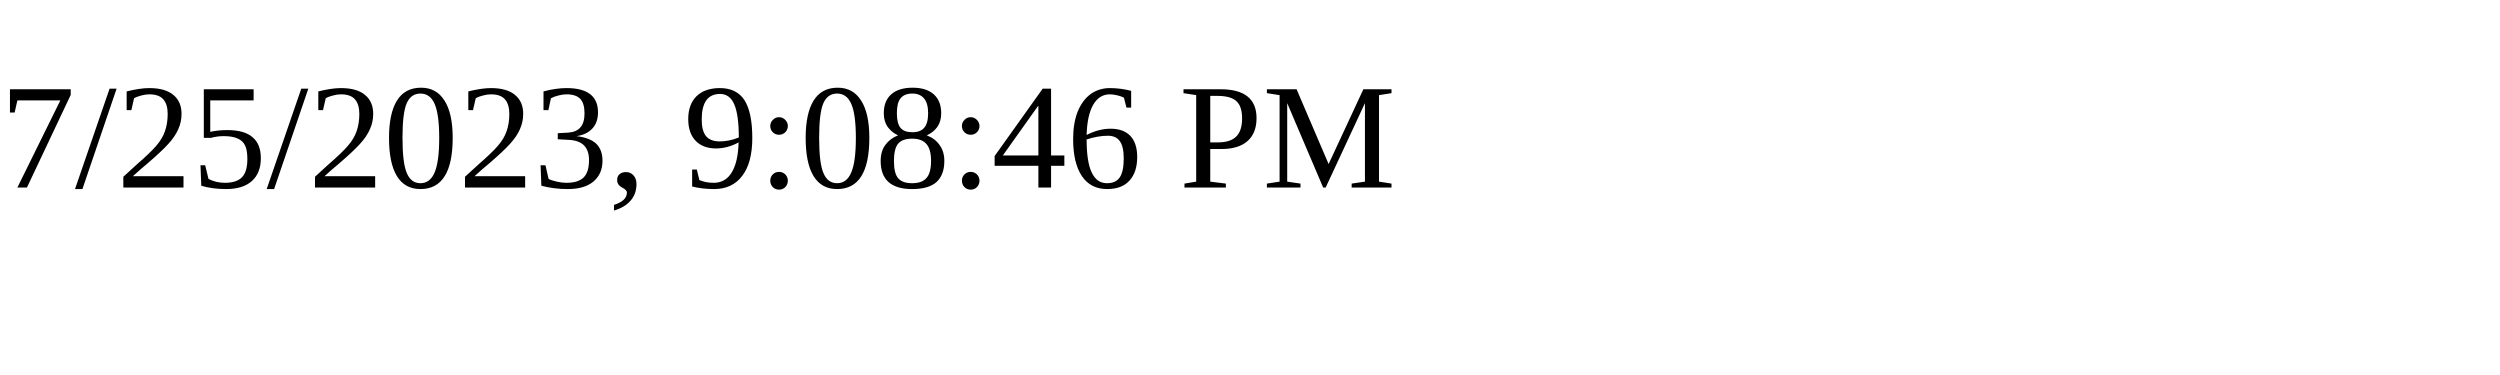
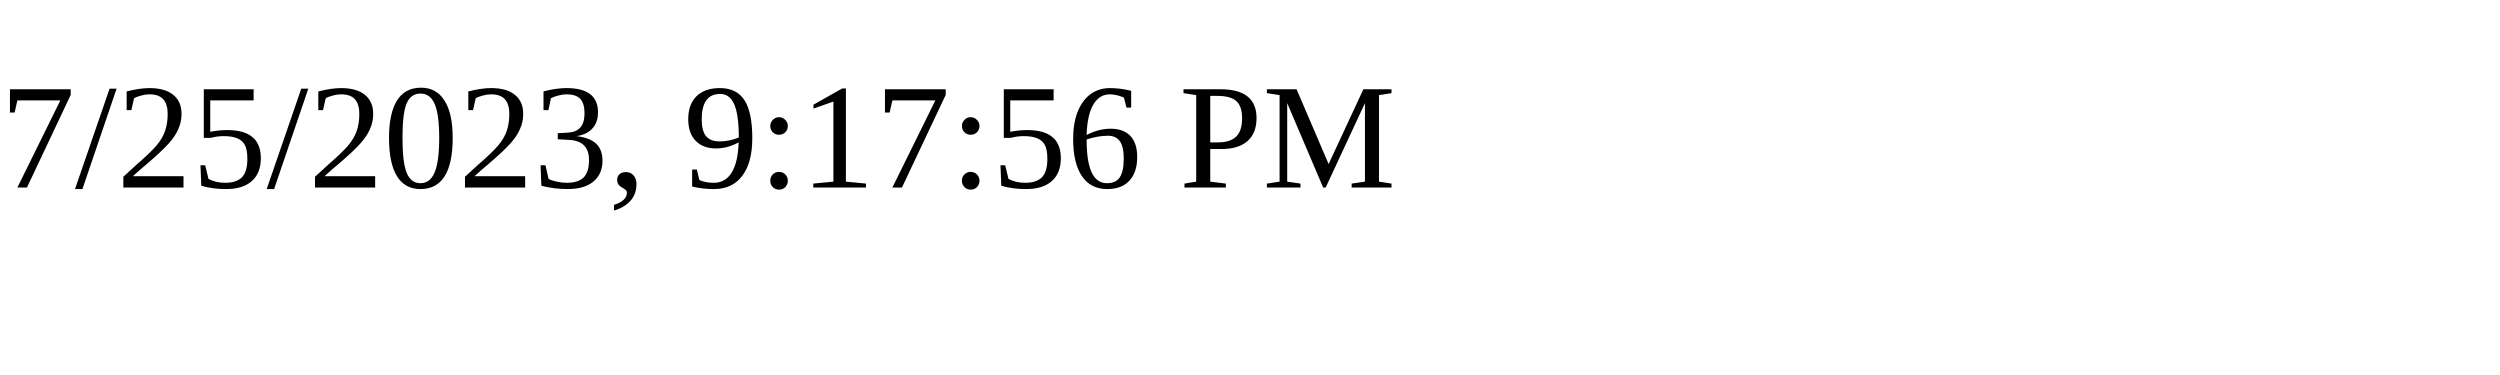
<svg xmlns="http://www.w3.org/2000/svg" height="30" width="200">
-   <text x="0" y="15">7/25/2023, 9:08:46 PM</text>
+   <text x="0" y="15">7/25/2023, 9:17:56 PM</text>
</svg>
